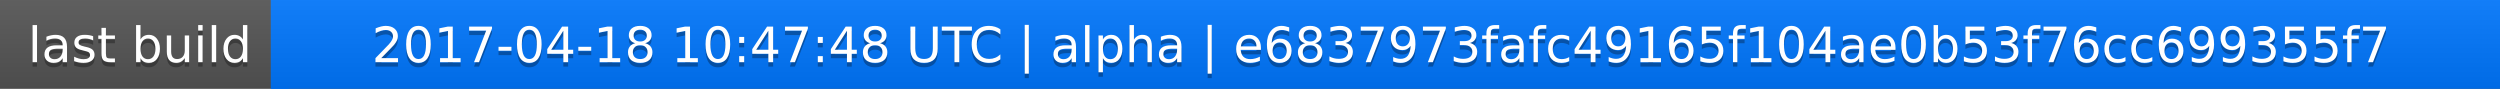
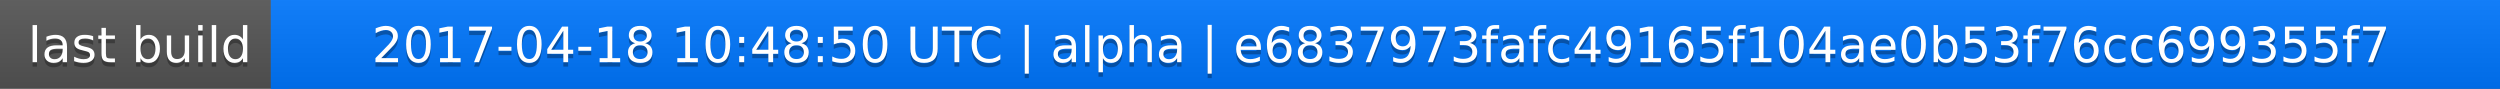
<svg xmlns="http://www.w3.org/2000/svg" width="563" height="20">
  <linearGradient id="a" x2="0" y2="100%">
    <stop offset="0" stop-color="#bbb" stop-opacity=".1" />
    <stop offset="1" stop-opacity=".1" />
  </linearGradient>
  <rect rx="0" width="563" height="20" fill="#555" />
  <rect rx="0" x="61" width="502" height="20" fill="#07f" />
  <path fill="#07f" d="M61 0h4v20h-4z" />
  <rect rx="0" width="563" height="20" fill="url(#a)" />
  <g fill="#fff" text-anchor="middle" font-family="DejaVu Sans,Verdana,Geneva,sans-serif" font-size="11">
    <text x="31.5" y="15" fill="#010101" fill-opacity=".3">last build</text>
    <text x="31.5" y="14">last build</text>
-     <text x="311" y="15" fill="#010101" fill-opacity=".3">2017-04-18 10:47:48 UTC | alpha | e6837973fafc49165f104ae0b53f76cc699355f7</text>
-     <text x="311" y="14">2017-04-18 10:47:48 UTC | alpha | e6837973fafc49165f104ae0b53f76cc699355f7</text>
+     <text x="311" y="15" fill="#010101" fill-opacity=".3">2017-04-18 10:48:50 UTC | alpha | e6837973fafc49165f104ae0b53f76cc699355f7</text>
+     <text x="311" y="14">2017-04-18 10:48:50 UTC | alpha | e6837973fafc49165f104ae0b53f76cc699355f7</text>
  </g>
</svg>
